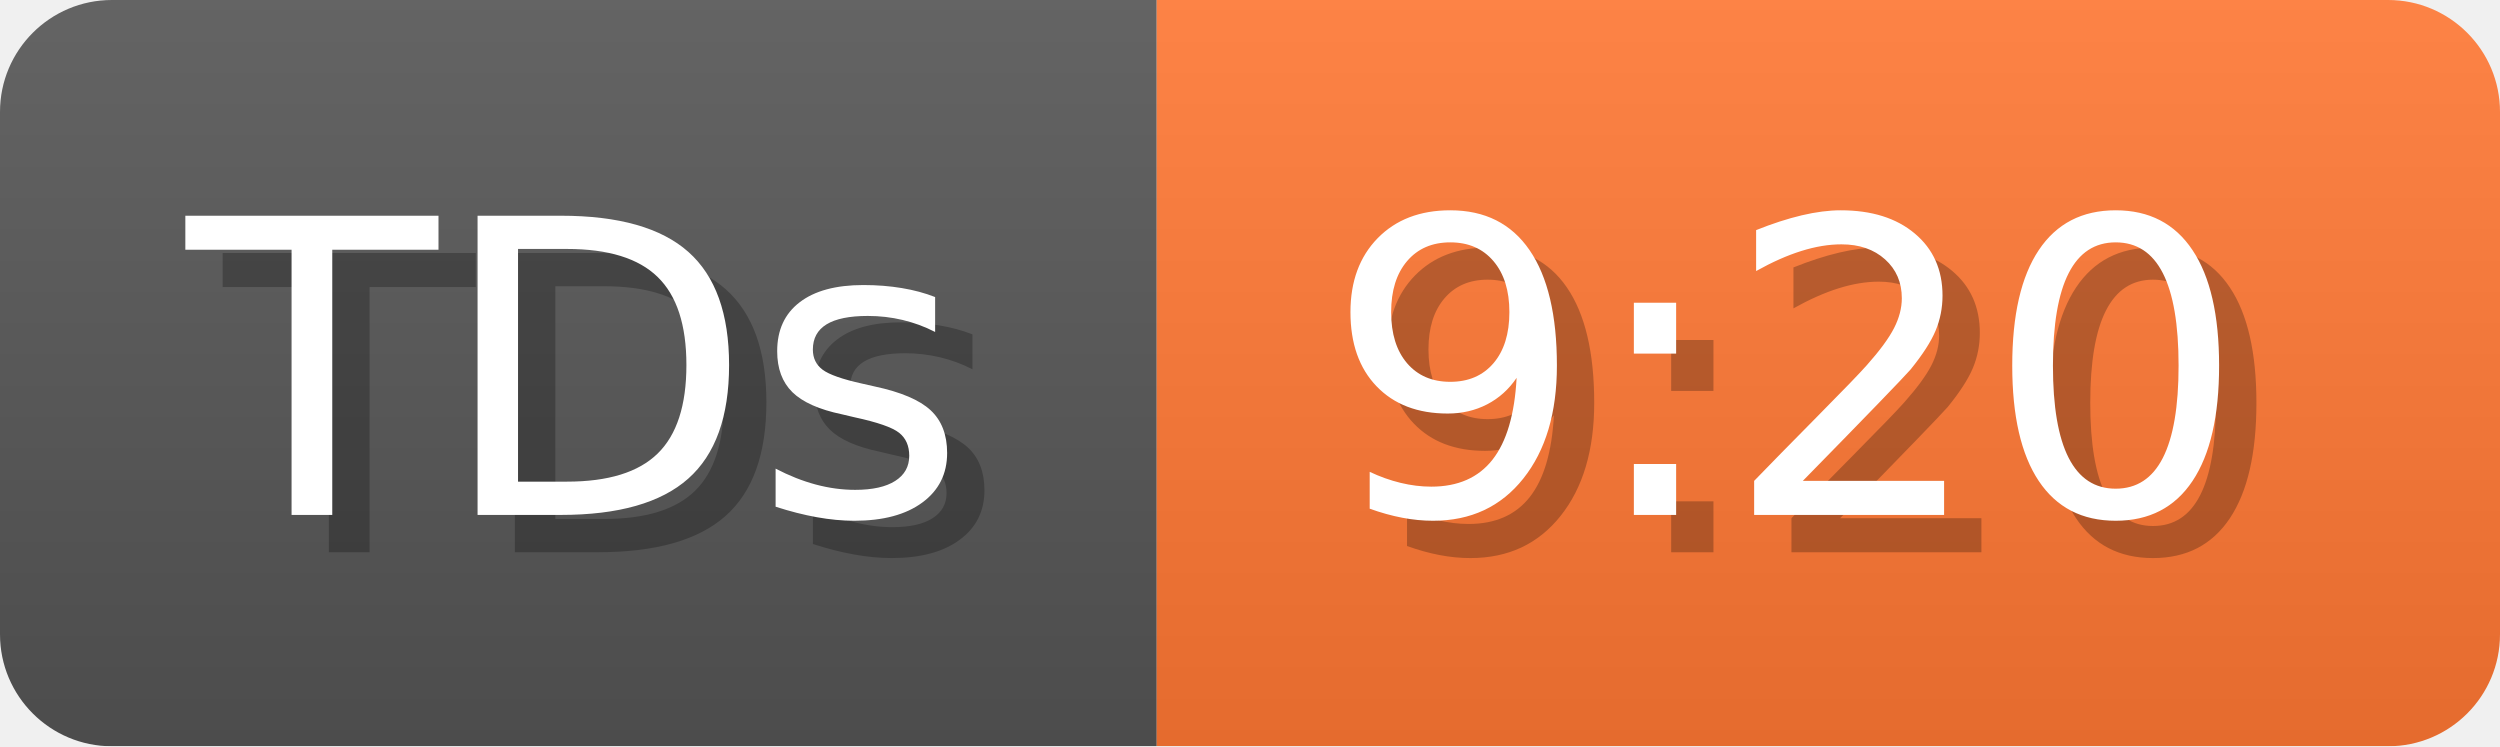
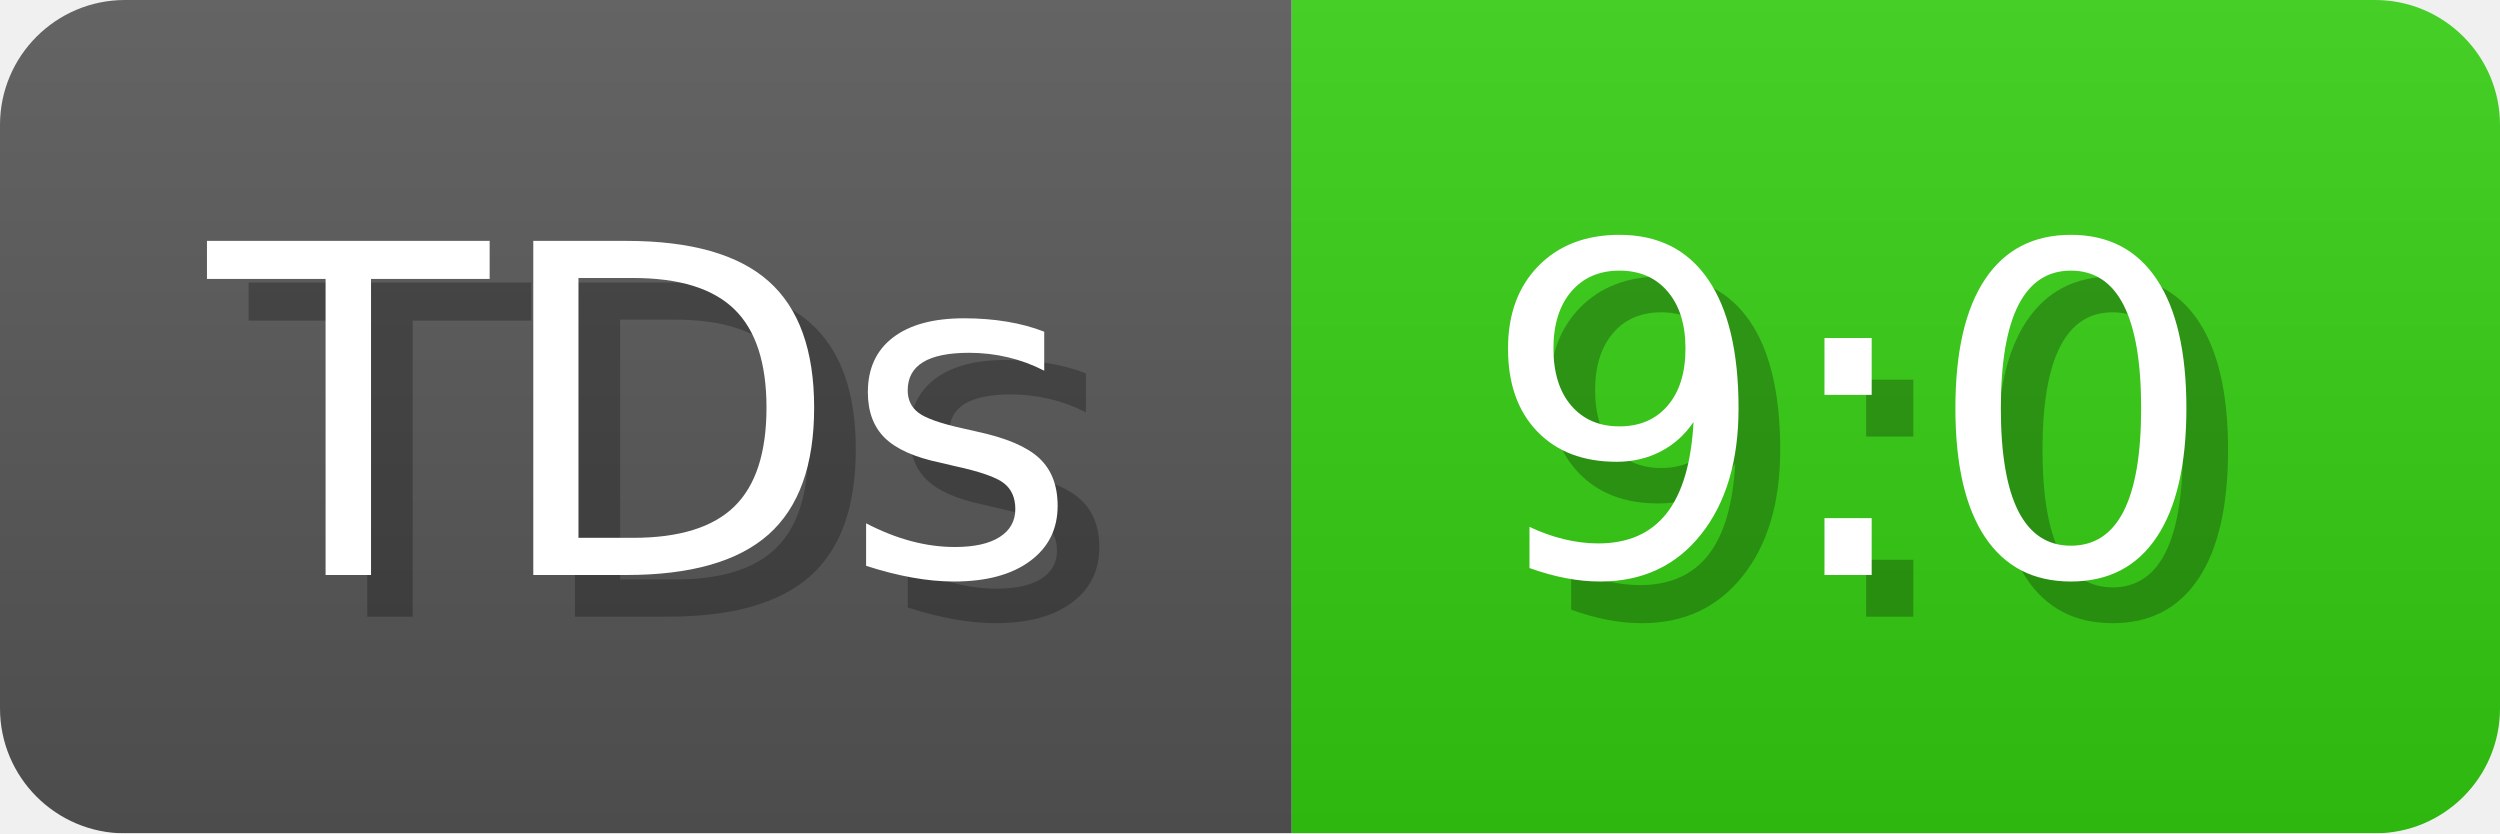
- <svg xmlns="http://www.w3.org/2000/svg" width="67" height="20" viewBox="0 0 670 200" role="img" aria-label="TDs: 9:20">
+ <svg xmlns="http://www.w3.org/2000/svg" width="60" height="20" viewBox="0 0 600 200" role="img" aria-label="TDs: 9:0">
  <linearGradient id="a" x2="0" y2="100%">
    <stop offset="0" stop-opacity=".1" stop-color="#EEE" />
    <stop offset="1" stop-opacity=".1" />
  </linearGradient>
  <mask id="m">
-     <rect width="670" height="200" rx="30" fill="#FFF" />
+     <rect width="600" height="200" rx="30" fill="#FFF" />
  </mask>
  <g mask="url(#m)">
    <rect width="310" height="200" fill="#555" />
-     <rect width="360" height="200" fill="#F73" x="310" />
-     <rect width="670" height="200" fill="url(#a)" />
+     <rect width="290" height="200" fill="#3C1" x="310" />
+     <rect width="600" height="200" fill="url(#a)" />
  </g>
  <g aria-hidden="true" fill="#fff" text-anchor="start" font-family="Verdana,DejaVu Sans,sans-serif" font-size="110">
    <text x="60" y="148" textLength="210" fill="#000" opacity="0.25">TDs</text>
    <text x="50" y="138" textLength="210">TDs</text>
-     <text x="365" y="148" textLength="260" fill="#000" opacity="0.25">9:20</text>
-     <text x="355" y="138" textLength="260">9:20</text>
+     <text x="365" y="148" textLength="190" fill="#000" opacity="0.25">9:0</text>
+     <text x="355" y="138" textLength="190">9:0</text>
  </g>
</svg>
